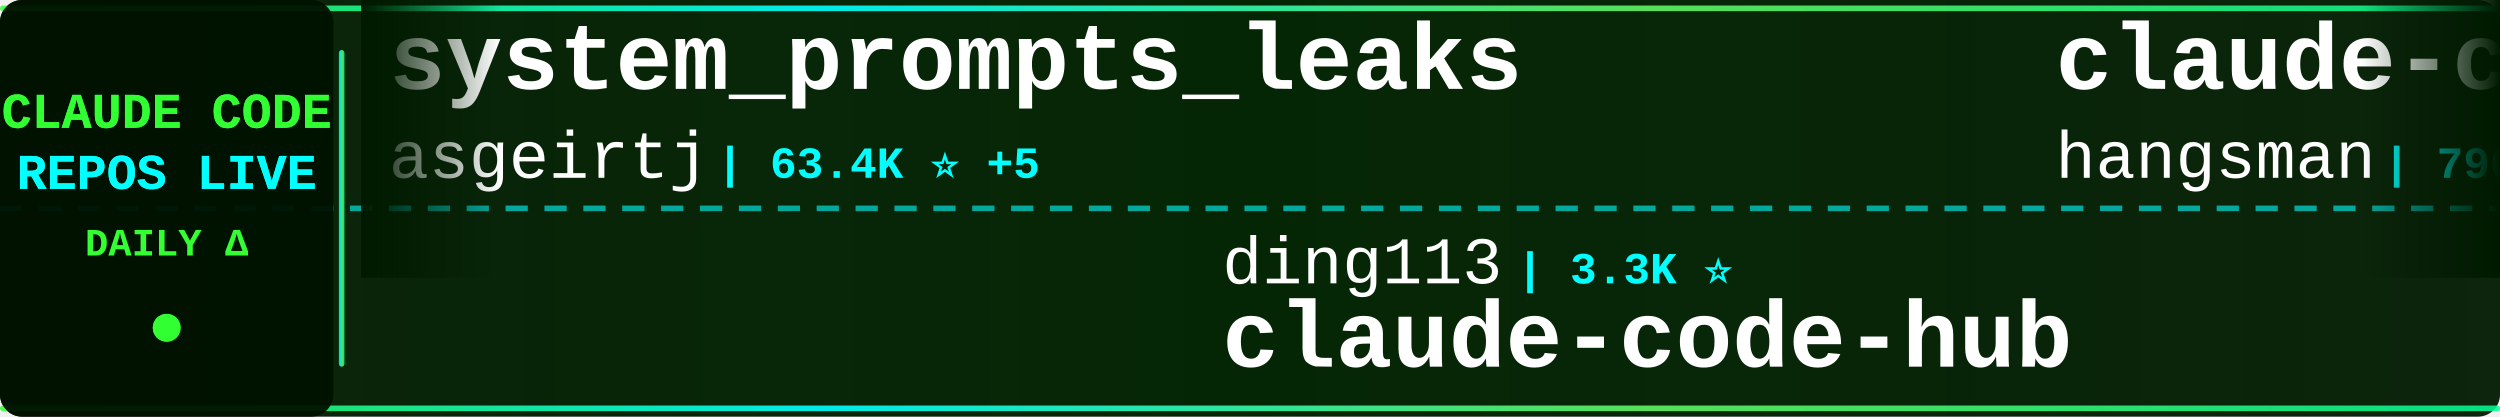
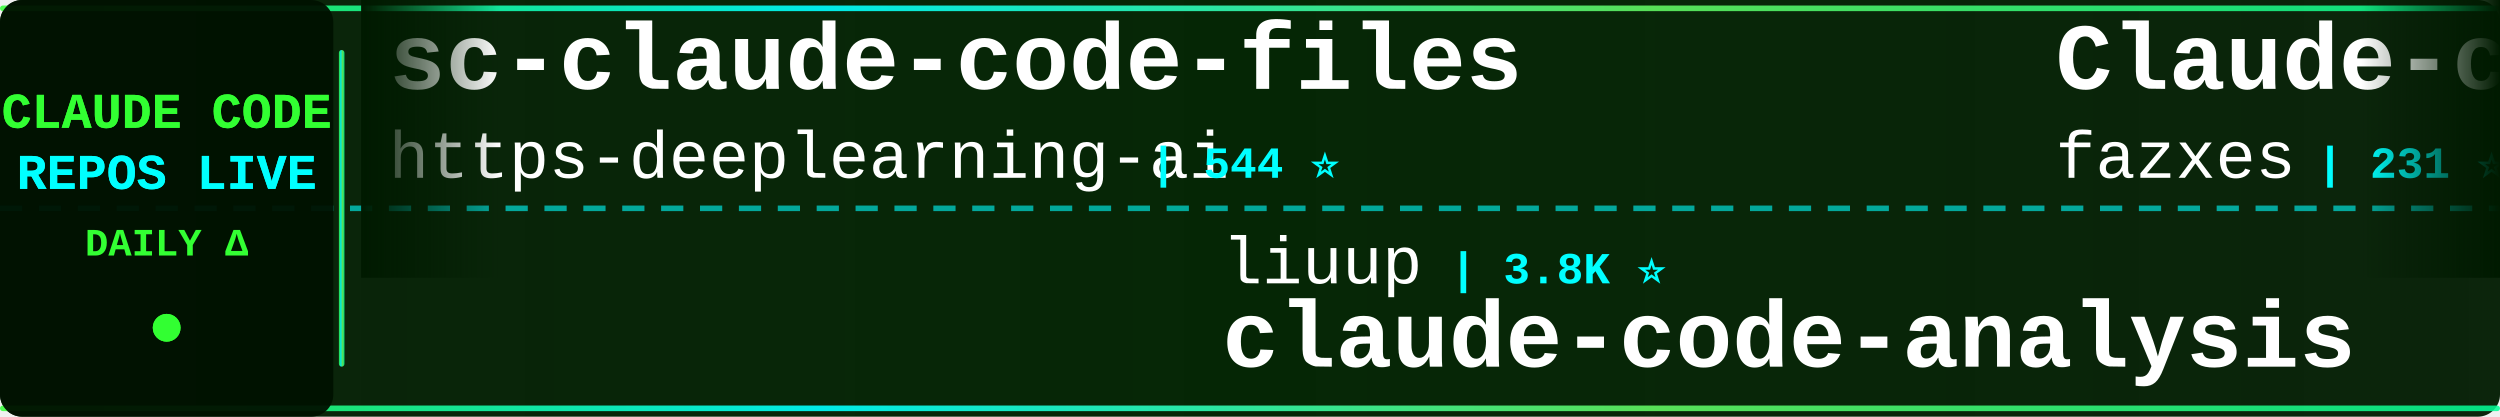
<svg xmlns="http://www.w3.org/2000/svg" width="900" height="150">
  <defs>
    <linearGradient id="tickerBg" x1="0%" y1="0%" x2="100%" y2="0%">
      <stop offset="0%" style="stop-color:#001a00;stop-opacity:0.95" />
      <stop offset="50%" style="stop-color:#002200;stop-opacity:0.98" />
      <stop offset="100%" style="stop-color:#001a00;stop-opacity:0.95" />
    </linearGradient>
    <linearGradient id="borderGrad" x1="0%" y1="0%" x2="100%" y2="0%">
      <stop offset="0%" style="stop-color:#33ff33;stop-opacity:0.85">
        <animate attributeName="stop-opacity" values="0.85;1;0.85" dur="2s" repeatCount="indefinite" />
      </stop>
      <stop offset="33%" style="stop-color:#00ffff;stop-opacity:0.9">
        <animate attributeName="stop-opacity" values="0.9;1;0.9" dur="2.2s" repeatCount="indefinite" />
      </stop>
      <stop offset="66%" style="stop-color:#66ff66;stop-opacity:0.85">
        <animate attributeName="stop-opacity" values="0.85;1;0.85" dur="1.8s" repeatCount="indefinite" />
      </stop>
      <stop offset="100%" style="stop-color:#00ff99;stop-opacity:0.85">
        <animate attributeName="stop-opacity" values="0.85;1;0.85" dur="2s" repeatCount="indefinite" />
      </stop>
    </linearGradient>
    <filter id="textGlow">
      <feGaussianBlur stdDeviation="0.1" result="coloredBlur" />
      <feMerge>
        <feMergeNode in="coloredBlur" />
        <feMergeNode in="SourceGraphic" />
      </feMerge>
    </filter>
    <filter id="metricGlow">
      <feGaussianBlur stdDeviation="0.2" result="coloredBlur" />
      <feMerge>
        <feMergeNode in="coloredBlur" />
        <feMergeNode in="SourceGraphic" />
      </feMerge>
    </filter>
    <linearGradient id="leftFade" x1="0%" y1="0%" x2="100%" y2="0%">
      <stop offset="0%" style="stop-color:#001a00;stop-opacity:1" />
      <stop offset="100%" style="stop-color:#001a00;stop-opacity:0" />
    </linearGradient>
    <linearGradient id="rightFade" x1="0%" y1="0%" x2="100%" y2="0%">
      <stop offset="0%" style="stop-color:#001a00;stop-opacity:0" />
      <stop offset="100%" style="stop-color:#001a00;stop-opacity:1" />
    </linearGradient>
  </defs>
  <rect width="900" height="150" fill="url(#tickerBg)" rx="8" />
  <rect x="0" y="2" width="900" height="2" fill="url(#borderGrad)" rx="1" />
  <rect x="0" y="146" width="900" height="2" fill="url(#borderGrad)" rx="1" />
  <line x1="0" y1="75" x2="900" y2="75" stroke="#00ffff" stroke-width="2" stroke-dasharray="8 6" opacity="0.6" />
  <rect x="0" y="0" width="120" height="150" fill="#001100" opacity="0.95" rx="8" />
  <text x="60" y="46" font-family="'Courier New', monospace" font-size="18" font-weight="bold" fill="#33ff33" text-anchor="middle" filter="url(#textGlow)">
    CLAUDE CODE
  </text>
  <text x="60" y="68" font-family="'Courier New', monospace" font-size="18" font-weight="bold" fill="#00ffff" text-anchor="middle" filter="url(#textGlow)">
    REPOS LIVE
  </text>
  <text x="60" y="92" font-family="'Courier New', monospace" font-size="14" font-weight="bold" fill="#33ff33" text-anchor="middle">
    DAILY Δ
  </text>
  <circle cx="60" cy="118" r="5" fill="#33ff33" filter="url(#metricGlow)">
    <animate attributeName="r" values="4;6;4" dur="1.5s" repeatCount="indefinite" />
    <animate attributeName="opacity" values="0.6;1;0.6" dur="1.5s" repeatCount="indefinite" />
  </circle>
  <rect x="122" y="18" width="2" height="114" fill="url(#borderGrad)" rx="1" />
  <clipPath id="tickerClip">
    <rect x="130" y="0" width="770" height="150" />
  </clipPath>
  <g clip-path="url(#tickerClip)">
    <g id="tickerItems">
      <animateTransform attributeName="transform" attributeType="XML" type="translate" from="0 0" to="-3000 0" dur="54s" repeatCount="indefinite" />
      <g transform="translate(0, 0)">
-         <text x="140" y="32" font-family="'Courier New', monospace" font-size="34" font-weight="bold" fill="#ffffff">system_prompts_leaks</text>
-         <text x="140" y="64" font-family="'Courier New', monospace" font-size="24" font-weight="normal" fill="#ffffff" opacity="1.0">asgeirtj</text>
-         <text x="258" y="64" font-family="'Courier New', monospace" font-size="16" font-weight="bold" fill="#00ffff"> | 63.4K ⭐ +5</text>
+         <text x="140" y="32" font-family="'Courier New', monospace" font-size="34" font-weight="bold" fill="#ffffff">sc-claude-code-files</text>
+         <text x="140" y="64" font-family="'Courier New', monospace" font-size="24" font-weight="normal" fill="#ffffff" opacity="1.0">https-deeplearning-ai</text>
+         <text x="414" y="64" font-family="'Courier New', monospace" font-size="16" font-weight="bold" fill="#00ffff"> | 544 ⭐</text>
      </g>
      <g transform="translate(300, 0)">
-         <text x="140" y="102" font-family="'Courier New', monospace" font-size="24" font-weight="normal" fill="#ffffff" opacity="1.0">ding113</text>
-         <text x="246" y="102" font-family="'Courier New', monospace" font-size="16" font-weight="bold" fill="#00ffff"> | 3.3K ⭐</text>
-         <text x="140" y="132" font-family="'Courier New', monospace" font-size="34" font-weight="bold" fill="#ffffff">claude-code-hub</text>
+         <text x="140" y="102" font-family="'Courier New', monospace" font-size="24" font-weight="normal" fill="#ffffff" opacity="1.0">liuup</text>
+         <text x="222" y="102" font-family="'Courier New', monospace" font-size="16" font-weight="bold" fill="#00ffff"> | 3.8K ⭐</text>
+         <text x="140" y="132" font-family="'Courier New', monospace" font-size="34" font-weight="bold" fill="#ffffff">claude-code-analysis</text>
      </g>
      <g transform="translate(600, 0)">
-         <text x="140" y="32" font-family="'Courier New', monospace" font-size="34" font-weight="bold" fill="#ffffff">claude-code-source</text>
-         <text x="140" y="64" font-family="'Courier New', monospace" font-size="24" font-weight="normal" fill="#ffffff" opacity="1.0">hangsman</text>
-         <text x="258" y="64" font-family="'Courier New', monospace" font-size="16" font-weight="bold" fill="#00ffff"> | 790 ⭐</text>
+         <text x="140" y="32" font-family="'Courier New', monospace" font-size="34" font-weight="bold" fill="#ffffff">Claude-code</text>
+         <text x="140" y="64" font-family="'Courier New', monospace" font-size="24" font-weight="normal" fill="#ffffff" opacity="1.0">fazxes</text>
+         <text x="234" y="64" font-family="'Courier New', monospace" font-size="16" font-weight="bold" fill="#00ffff"> | 231 ⭐</text>
      </g>
      <g transform="translate(900, 0)">
-         <text x="140" y="102" font-family="'Courier New', monospace" font-size="24" font-weight="normal" fill="#ffffff" opacity="1.0">anthropics</text>
-         <text x="282" y="102" font-family="'Courier New', monospace" font-size="16" font-weight="bold" fill="#00ffff"> | 171.1K ⭐ +26</text>
-         <text x="140" y="132" font-family="'Courier New', monospace" font-size="34" font-weight="bold" fill="#ffffff">skills</text>
+         <text x="140" y="102" font-family="'Courier New', monospace" font-size="24" font-weight="normal" fill="#ffffff" opacity="1.0">jqueryscript</text>
+         <text x="306" y="102" font-family="'Courier New', monospace" font-size="16" font-weight="bold" fill="#00ffff"> | 502 ⭐</text>
+         <text x="140" y="132" font-family="'Courier New', monospace" font-size="34" font-weight="bold" fill="#ffffff">awesome-claude-code</text>
      </g>
      <g transform="translate(1200, 0)">
-         <text x="140" y="32" font-family="'Courier New', monospace" font-size="34" font-weight="bold" fill="#ffffff">claude-code-hooks-master...</text>
-         <text x="140" y="64" font-family="'Courier New', monospace" font-size="24" font-weight="normal" fill="#ffffff" opacity="1.0">disler</text>
-         <text x="234" y="64" font-family="'Courier New', monospace" font-size="16" font-weight="bold" fill="#00ffff"> | 3.9K ⭐</text>
+         <text x="140" y="32" font-family="'Courier New', monospace" font-size="34" font-weight="bold" fill="#ffffff">claude-code-rev</text>
+         <text x="140" y="64" font-family="'Courier New', monospace" font-size="24" font-weight="normal" fill="#ffffff" opacity="1.0">oboard</text>
+         <text x="234" y="64" font-family="'Courier New', monospace" font-size="16" font-weight="bold" fill="#00ffff"> | 3.3K ⭐</text>
      </g>
      <g transform="translate(1500, 0)">
-         <text x="140" y="102" font-family="'Courier New', monospace" font-size="24" font-weight="normal" fill="#ffffff" opacity="1.0">FlorianBruniaux</text>
-         <text x="342" y="102" font-family="'Courier New', monospace" font-size="16" font-weight="bold" fill="#00ffff"> | 5.8K ⭐</text>
-         <text x="140" y="132" font-family="'Courier New', monospace" font-size="34" font-weight="bold" fill="#ffffff">claude-code-ultimate-gui...</text>
+         <text x="140" y="102" font-family="'Courier New', monospace" font-size="24" font-weight="normal" fill="#ffffff" opacity="1.0">SeemSeam</text>
+         <text x="258" y="102" font-family="'Courier New', monospace" font-size="16" font-weight="bold" fill="#00ffff"> | 3.4K ⭐</text>
+         <text x="140" y="132" font-family="'Courier New', monospace" font-size="34" font-weight="bold" fill="#ffffff">claude_codex_bridge</text>
      </g>
      <g transform="translate(1800, 0)">
-         <text x="140" y="32" font-family="'Courier New', monospace" font-size="34" font-weight="bold" fill="#ffffff">claude-code-source-build</text>
-         <text x="140" y="64" font-family="'Courier New', monospace" font-size="24" font-weight="normal" fill="#ffffff" opacity="1.0">andrew-kramer-inno</text>
-         <text x="378" y="64" font-family="'Courier New', monospace" font-size="16" font-weight="bold" fill="#00ffff"> | 594 ⭐</text>
+         <text x="140" y="32" font-family="'Courier New', monospace" font-size="34" font-weight="bold" fill="#ffffff">Claude-Code</text>
+         <text x="140" y="64" font-family="'Courier New', monospace" font-size="24" font-weight="normal" fill="#ffffff" opacity="1.0">OrcaWhisper</text>
+         <text x="294" y="64" font-family="'Courier New', monospace" font-size="16" font-weight="bold" fill="#00ffff"> | 92 ⭐</text>
      </g>
      <g transform="translate(2100, 0)">
-         <text x="140" y="102" font-family="'Courier New', monospace" font-size="24" font-weight="normal" fill="#ffffff" opacity="1.0">kodu-ai</text>
-         <text x="246" y="102" font-family="'Courier New', monospace" font-size="16" font-weight="bold" fill="#00ffff"> | 5.2K ⭐</text>
-         <text x="140" y="132" font-family="'Courier New', monospace" font-size="34" font-weight="bold" fill="#ffffff">claude-coder</text>
+         <text x="140" y="102" font-family="'Courier New', monospace" font-size="24" font-weight="normal" fill="#ffffff" opacity="1.0">pengchengneo</text>
+         <text x="306" y="102" font-family="'Courier New', monospace" font-size="16" font-weight="bold" fill="#00ffff"> | 1.8K ⭐</text>
+         <text x="140" y="132" font-family="'Courier New', monospace" font-size="34" font-weight="bold" fill="#ffffff">Claude-Code</text>
      </g>
      <g transform="translate(2400, 0)">
-         <text x="140" y="32" font-family="'Courier New', monospace" font-size="34" font-weight="bold" fill="#ffffff">claude-code-workflows</text>
-         <text x="140" y="64" font-family="'Courier New', monospace" font-size="24" font-weight="normal" fill="#ffffff" opacity="1.0">OneRedOak</text>
-         <text x="270" y="64" font-family="'Courier New', monospace" font-size="16" font-weight="bold" fill="#00ffff"> | 3.9K ⭐</text>
+         <text x="140" y="32" font-family="'Courier New', monospace" font-size="34" font-weight="bold" fill="#ffffff">claude-code-spec-workflo...</text>
+         <text x="140" y="64" font-family="'Courier New', monospace" font-size="24" font-weight="normal" fill="#ffffff" opacity="1.0">Pimzino</text>
+         <text x="246" y="64" font-family="'Courier New', monospace" font-size="16" font-weight="bold" fill="#00ffff"> | 3.9K ⭐</text>
      </g>
      <g transform="translate(2700, 0)">
-         <text x="140" y="102" font-family="'Courier New', monospace" font-size="24" font-weight="normal" fill="#ffffff" opacity="1.0">huangserva</text>
-         <text x="282" y="102" font-family="'Courier New', monospace" font-size="16" font-weight="bold" fill="#00ffff"> | 623 ⭐</text>
-         <text x="140" y="132" font-family="'Courier New', monospace" font-size="34" font-weight="bold" fill="#ffffff">claude-code-cli</text>
+         <text x="140" y="102" font-family="'Courier New', monospace" font-size="24" font-weight="normal" fill="#ffffff" opacity="1.0">alejandrobalderas</text>
+         <text x="366" y="102" font-family="'Courier New', monospace" font-size="16" font-weight="bold" fill="#00ffff"> | 2.8K ⭐</text>
+         <text x="140" y="132" font-family="'Courier New', monospace" font-size="34" font-weight="bold" fill="#ffffff">claude-code-from-source</text>
      </g>
      <g transform="translate(3000, 0)">
-         <text x="140" y="32" font-family="'Courier New', monospace" font-size="34" font-weight="bold" fill="#ffffff">system_prompts_leaks</text>
-         <text x="140" y="64" font-family="'Courier New', monospace" font-size="24" font-weight="normal" fill="#ffffff" opacity="1.0">asgeirtj</text>
-         <text x="258" y="64" font-family="'Courier New', monospace" font-size="16" font-weight="bold" fill="#00ffff"> | 63.4K ⭐ +5</text>
+         <text x="140" y="32" font-family="'Courier New', monospace" font-size="34" font-weight="bold" fill="#ffffff">sc-claude-code-files</text>
+         <text x="140" y="64" font-family="'Courier New', monospace" font-size="24" font-weight="normal" fill="#ffffff" opacity="1.0">https-deeplearning-ai</text>
+         <text x="414" y="64" font-family="'Courier New', monospace" font-size="16" font-weight="bold" fill="#00ffff"> | 544 ⭐</text>
      </g>
      <g transform="translate(3300, 0)">
-         <text x="140" y="102" font-family="'Courier New', monospace" font-size="24" font-weight="normal" fill="#ffffff" opacity="1.0">ding113</text>
-         <text x="246" y="102" font-family="'Courier New', monospace" font-size="16" font-weight="bold" fill="#00ffff"> | 3.3K ⭐</text>
-         <text x="140" y="132" font-family="'Courier New', monospace" font-size="34" font-weight="bold" fill="#ffffff">claude-code-hub</text>
+         <text x="140" y="102" font-family="'Courier New', monospace" font-size="24" font-weight="normal" fill="#ffffff" opacity="1.0">liuup</text>
+         <text x="222" y="102" font-family="'Courier New', monospace" font-size="16" font-weight="bold" fill="#00ffff"> | 3.8K ⭐</text>
+         <text x="140" y="132" font-family="'Courier New', monospace" font-size="34" font-weight="bold" fill="#ffffff">claude-code-analysis</text>
      </g>
      <g transform="translate(3600, 0)">
-         <text x="140" y="32" font-family="'Courier New', monospace" font-size="34" font-weight="bold" fill="#ffffff">claude-code-source</text>
-         <text x="140" y="64" font-family="'Courier New', monospace" font-size="24" font-weight="normal" fill="#ffffff" opacity="1.0">hangsman</text>
-         <text x="258" y="64" font-family="'Courier New', monospace" font-size="16" font-weight="bold" fill="#00ffff"> | 790 ⭐</text>
+         <text x="140" y="32" font-family="'Courier New', monospace" font-size="34" font-weight="bold" fill="#ffffff">Claude-code</text>
+         <text x="140" y="64" font-family="'Courier New', monospace" font-size="24" font-weight="normal" fill="#ffffff" opacity="1.0">fazxes</text>
+         <text x="234" y="64" font-family="'Courier New', monospace" font-size="16" font-weight="bold" fill="#00ffff"> | 231 ⭐</text>
      </g>
      <g transform="translate(3900, 0)">
-         <text x="140" y="102" font-family="'Courier New', monospace" font-size="24" font-weight="normal" fill="#ffffff" opacity="1.0">anthropics</text>
-         <text x="282" y="102" font-family="'Courier New', monospace" font-size="16" font-weight="bold" fill="#00ffff"> | 171.1K ⭐ +26</text>
-         <text x="140" y="132" font-family="'Courier New', monospace" font-size="34" font-weight="bold" fill="#ffffff">skills</text>
+         <text x="140" y="102" font-family="'Courier New', monospace" font-size="24" font-weight="normal" fill="#ffffff" opacity="1.0">jqueryscript</text>
+         <text x="306" y="102" font-family="'Courier New', monospace" font-size="16" font-weight="bold" fill="#00ffff"> | 502 ⭐</text>
+         <text x="140" y="132" font-family="'Courier New', monospace" font-size="34" font-weight="bold" fill="#ffffff">awesome-claude-code</text>
      </g>
    </g>
  </g>
  <rect x="130" y="0" width="50" height="100" fill="url(#leftFade)" />
  <rect x="850" y="0" width="50" height="100" fill="url(#rightFade)" />
</svg>
